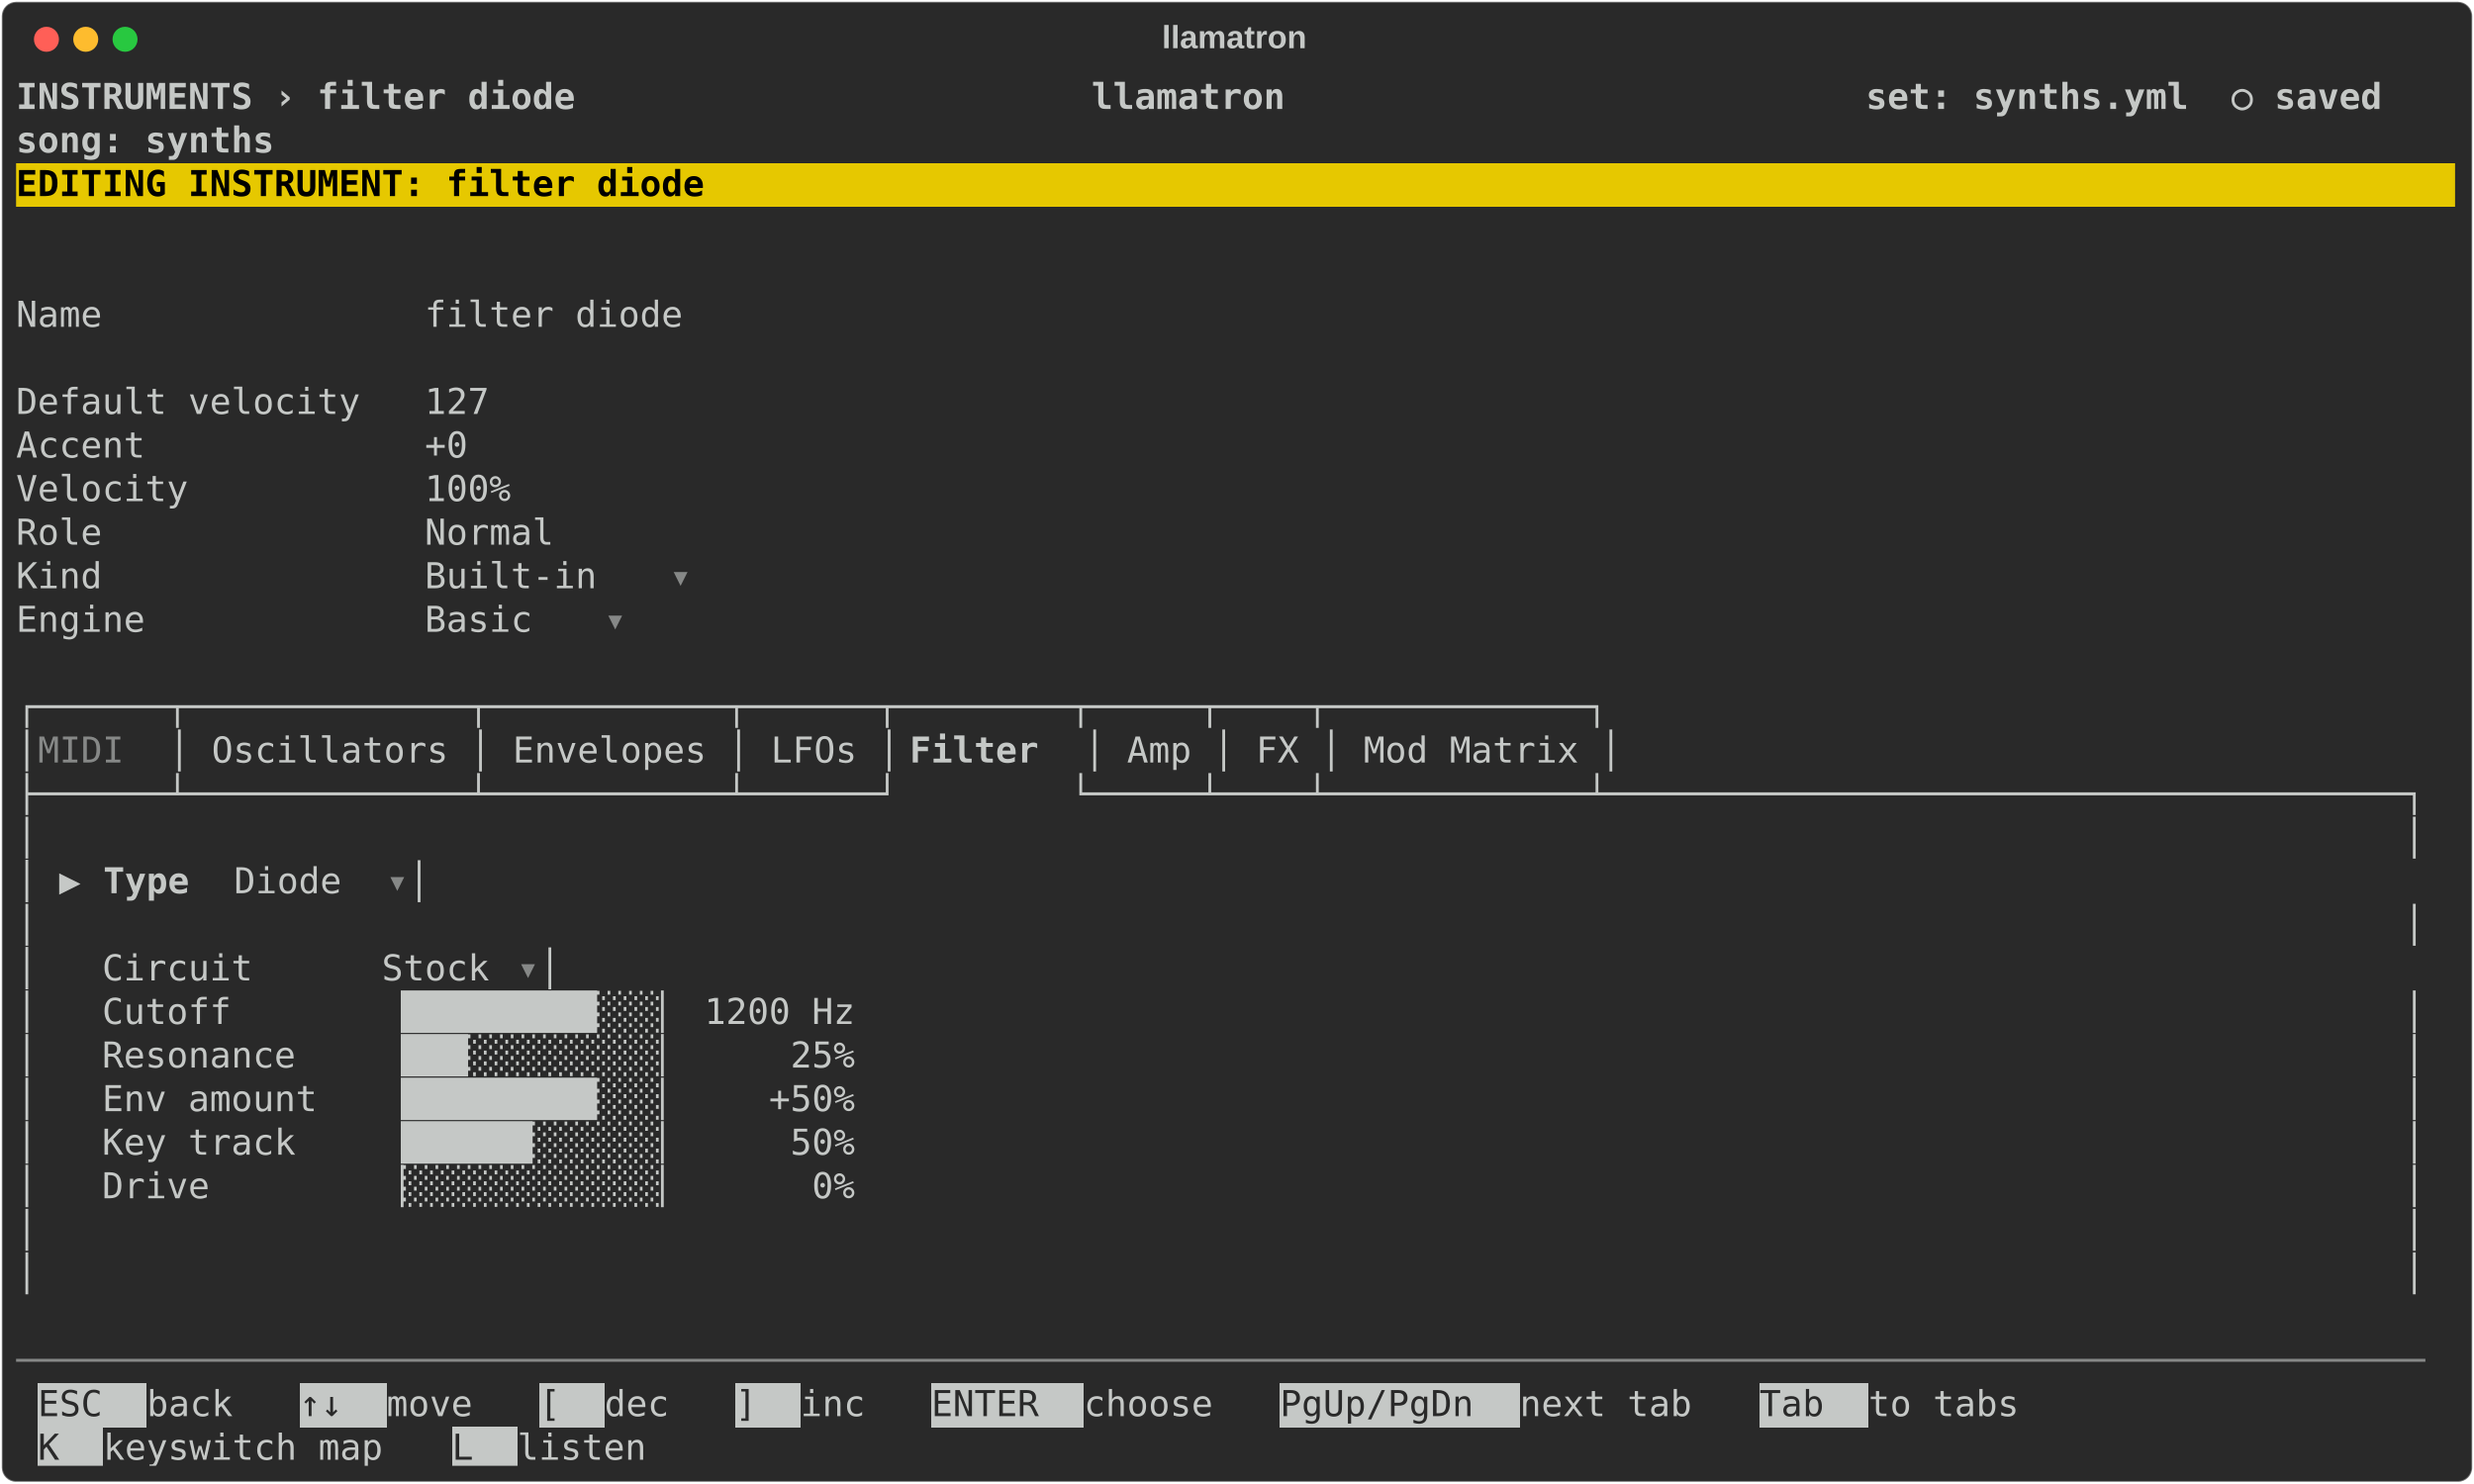
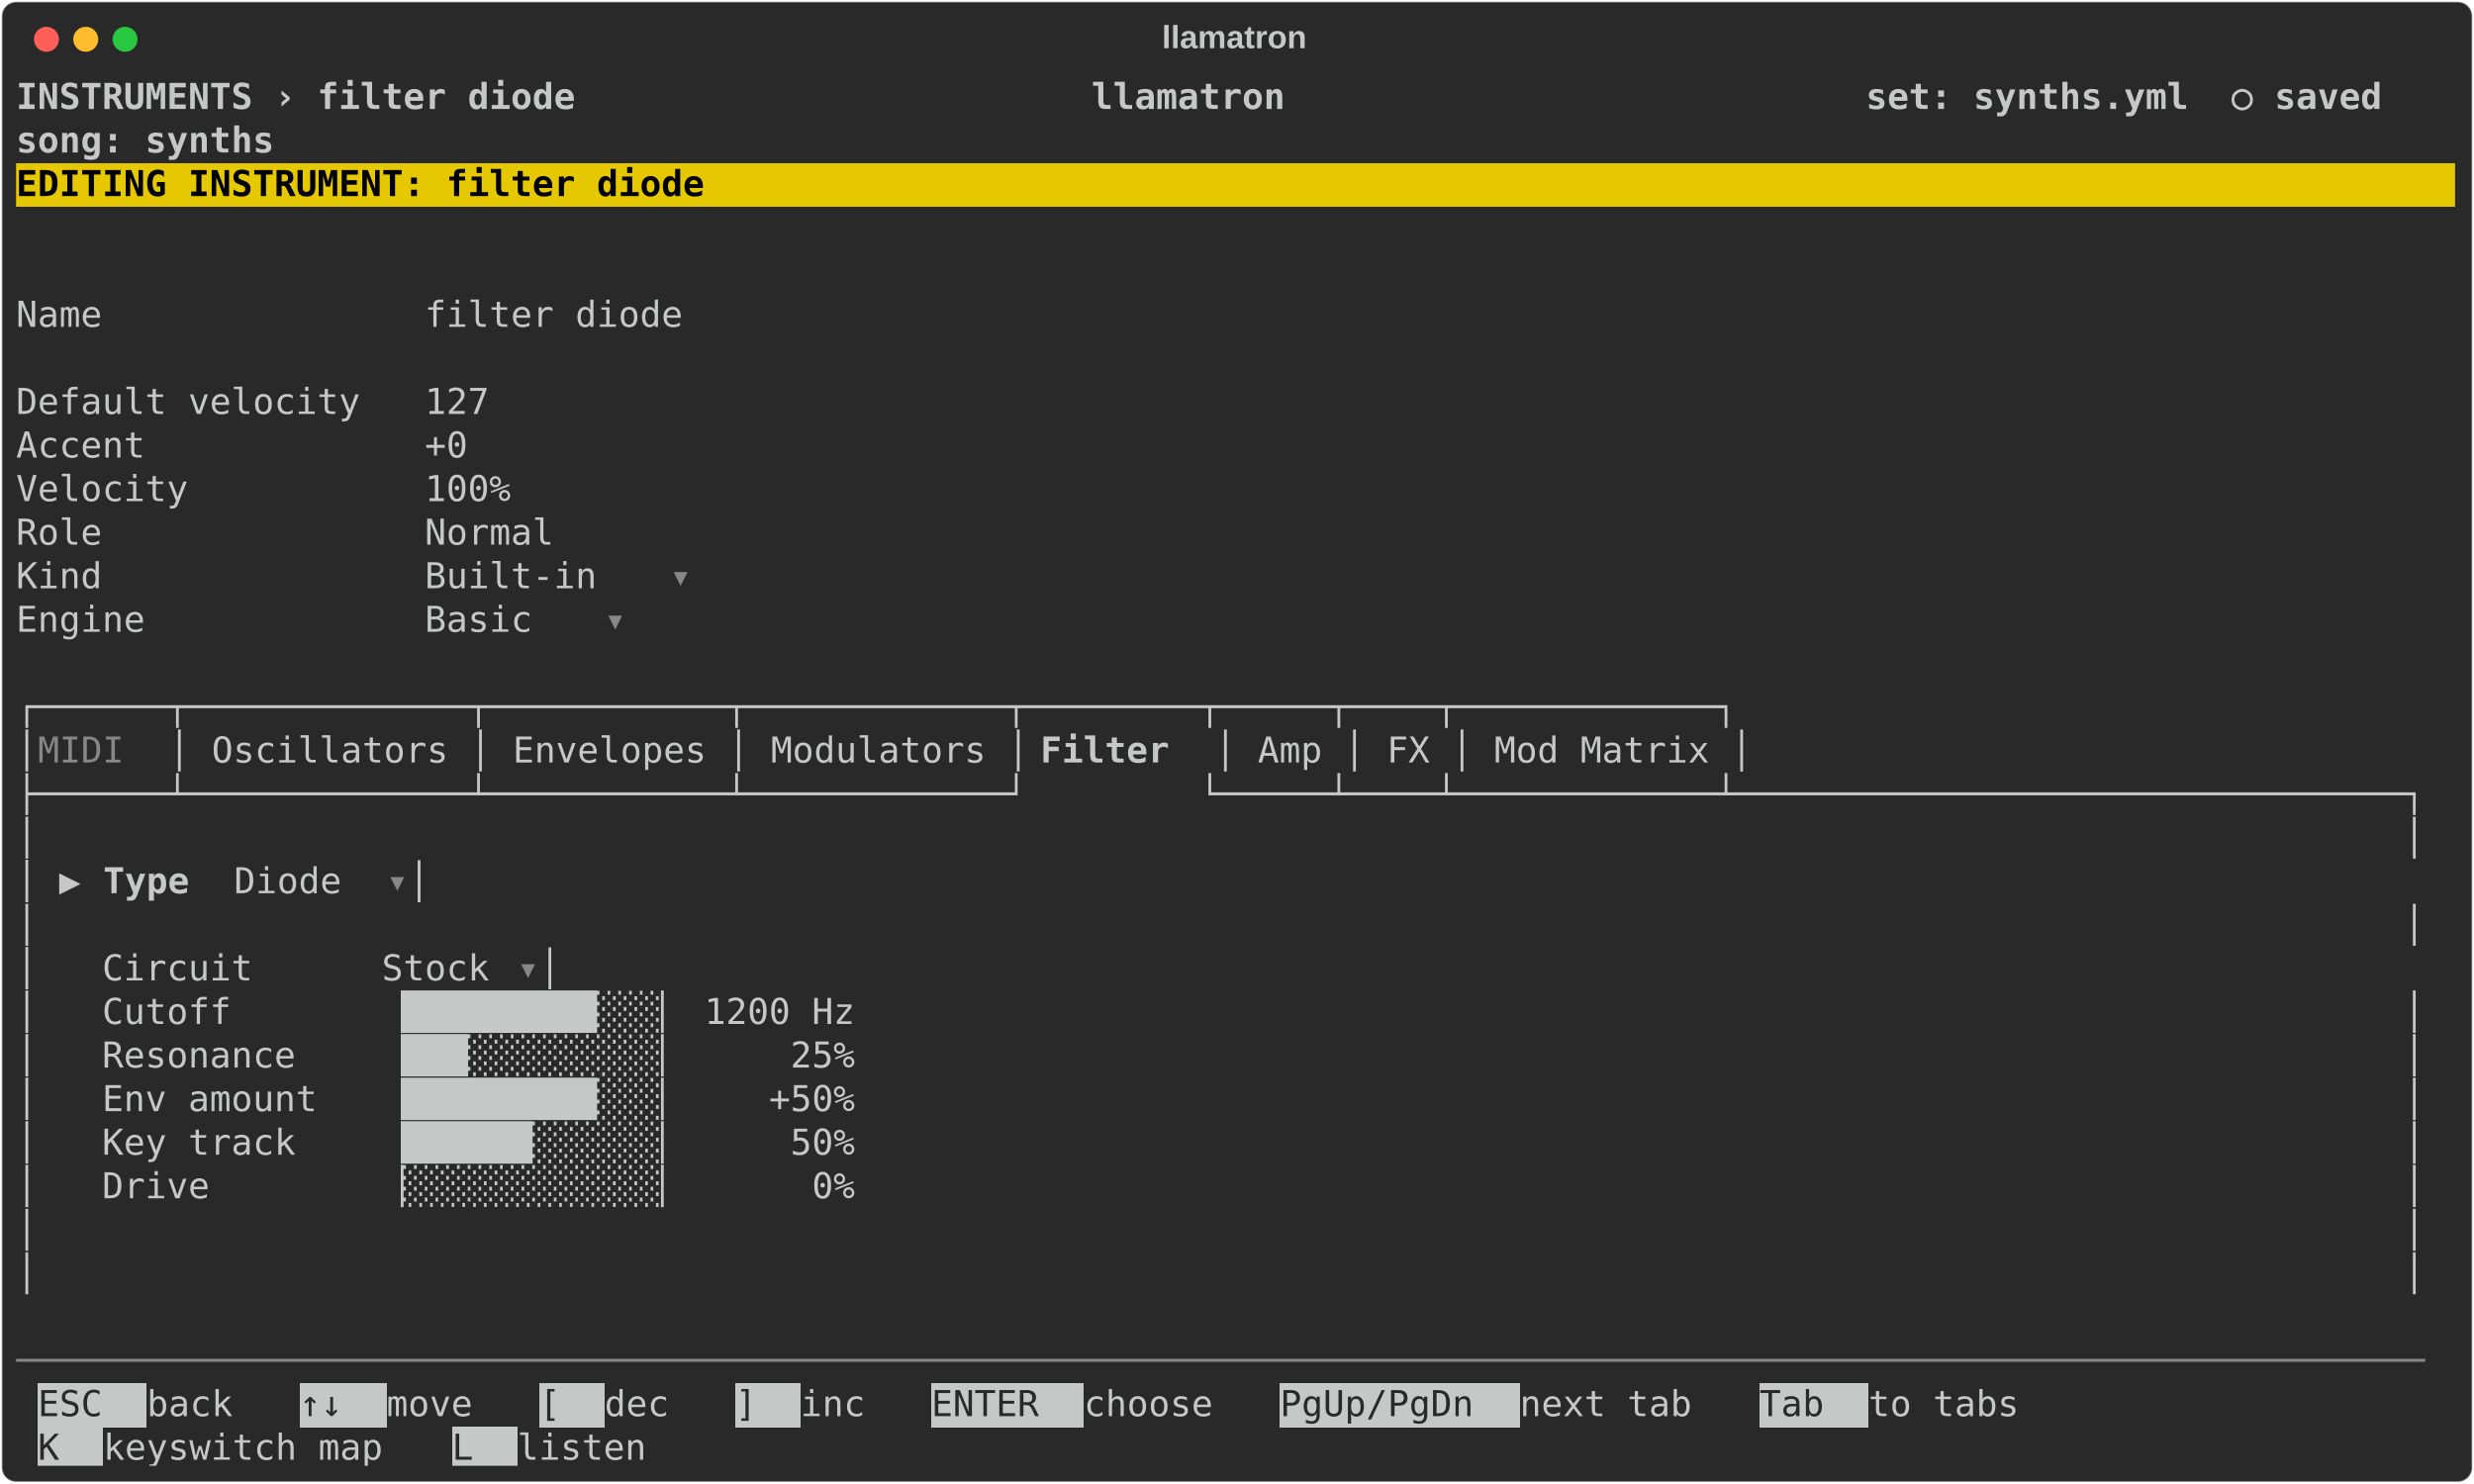
<svg xmlns="http://www.w3.org/2000/svg" class="rich-terminal" viewBox="0 0 1385 830.8">
  <style>

    @font-face {
        font-family: "Fira Code";
        src: local("FiraCode-Regular"),
                url("https://cdnjs.cloudflare.com/ajax/libs/firacode/6.2.0/woff2/FiraCode-Regular.woff2") format("woff2"),
                url("https://cdnjs.cloudflare.com/ajax/libs/firacode/6.2.0/woff/FiraCode-Regular.woff") format("woff");
        font-style: normal;
        font-weight: 400;
    }
    @font-face {
        font-family: "Fira Code";
        src: local("FiraCode-Bold"),
                url("https://cdnjs.cloudflare.com/ajax/libs/firacode/6.2.0/woff2/FiraCode-Bold.woff2") format("woff2"),
                url("https://cdnjs.cloudflare.com/ajax/libs/firacode/6.2.0/woff/FiraCode-Bold.woff") format("woff");
        font-style: bold;
        font-weight: 700;
    }

    .terminal-filter_diode-matrix {
        font-family: Fira Code, monospace;
        font-size: 20px;
        line-height: 24.4px;
        font-variant-east-asian: full-width;
    }

    .terminal-filter_diode-title {
        font-size: 18px;
        font-weight: bold;
        font-family: arial;
    }

    .terminal-filter_diode-r1 { fill: #c5c8c6;font-weight: bold }
.terminal-filter_diode-r2 { fill: #c5c8c6 }
.terminal-filter_diode-r3 { fill: #000000;font-weight: bold }
.terminal-filter_diode-r4 { fill: #868887 }
.terminal-filter_diode-r5 { fill: #292929 }
    </style>
  <defs>
    <clipPath id="terminal-filter_diode-clip-terminal">
      <rect x="0" y="0" width="1365.4" height="779.8" />
    </clipPath>
    <clipPath id="terminal-filter_diode-line-0">
      <rect x="0" y="1.5" width="1366.4" height="24.65" />
    </clipPath>
    <clipPath id="terminal-filter_diode-line-1">
      <rect x="0" y="25.9" width="1366.4" height="24.65" />
    </clipPath>
    <clipPath id="terminal-filter_diode-line-2">
      <rect x="0" y="50.3" width="1366.4" height="24.65" />
    </clipPath>
    <clipPath id="terminal-filter_diode-line-3">
      <rect x="0" y="74.7" width="1366.4" height="24.65" />
    </clipPath>
    <clipPath id="terminal-filter_diode-line-4">
      <rect x="0" y="99.1" width="1366.4" height="24.65" />
    </clipPath>
    <clipPath id="terminal-filter_diode-line-5">
      <rect x="0" y="123.5" width="1366.4" height="24.65" />
    </clipPath>
    <clipPath id="terminal-filter_diode-line-6">
      <rect x="0" y="147.9" width="1366.4" height="24.65" />
    </clipPath>
    <clipPath id="terminal-filter_diode-line-7">
      <rect x="0" y="172.3" width="1366.4" height="24.65" />
    </clipPath>
    <clipPath id="terminal-filter_diode-line-8">
      <rect x="0" y="196.7" width="1366.4" height="24.65" />
    </clipPath>
    <clipPath id="terminal-filter_diode-line-9">
      <rect x="0" y="221.1" width="1366.4" height="24.65" />
    </clipPath>
    <clipPath id="terminal-filter_diode-line-10">
      <rect x="0" y="245.5" width="1366.4" height="24.65" />
    </clipPath>
    <clipPath id="terminal-filter_diode-line-11">
      <rect x="0" y="269.9" width="1366.4" height="24.65" />
    </clipPath>
    <clipPath id="terminal-filter_diode-line-12">
      <rect x="0" y="294.3" width="1366.4" height="24.65" />
    </clipPath>
    <clipPath id="terminal-filter_diode-line-13">
      <rect x="0" y="318.7" width="1366.4" height="24.65" />
    </clipPath>
    <clipPath id="terminal-filter_diode-line-14">
      <rect x="0" y="343.1" width="1366.4" height="24.65" />
    </clipPath>
    <clipPath id="terminal-filter_diode-line-15">
      <rect x="0" y="367.5" width="1366.4" height="24.65" />
    </clipPath>
    <clipPath id="terminal-filter_diode-line-16">
      <rect x="0" y="391.9" width="1366.4" height="24.65" />
    </clipPath>
    <clipPath id="terminal-filter_diode-line-17">
      <rect x="0" y="416.3" width="1366.4" height="24.65" />
    </clipPath>
    <clipPath id="terminal-filter_diode-line-18">
      <rect x="0" y="440.7" width="1366.4" height="24.65" />
    </clipPath>
    <clipPath id="terminal-filter_diode-line-19">
      <rect x="0" y="465.1" width="1366.4" height="24.65" />
    </clipPath>
    <clipPath id="terminal-filter_diode-line-20">
      <rect x="0" y="489.5" width="1366.4" height="24.65" />
    </clipPath>
    <clipPath id="terminal-filter_diode-line-21">
      <rect x="0" y="513.9" width="1366.4" height="24.65" />
    </clipPath>
    <clipPath id="terminal-filter_diode-line-22">
      <rect x="0" y="538.3" width="1366.4" height="24.65" />
    </clipPath>
    <clipPath id="terminal-filter_diode-line-23">
      <rect x="0" y="562.7" width="1366.4" height="24.65" />
    </clipPath>
    <clipPath id="terminal-filter_diode-line-24">
      <rect x="0" y="587.1" width="1366.4" height="24.65" />
    </clipPath>
    <clipPath id="terminal-filter_diode-line-25">
      <rect x="0" y="611.5" width="1366.4" height="24.65" />
    </clipPath>
    <clipPath id="terminal-filter_diode-line-26">
      <rect x="0" y="635.9" width="1366.4" height="24.65" />
    </clipPath>
    <clipPath id="terminal-filter_diode-line-27">
      <rect x="0" y="660.3" width="1366.4" height="24.65" />
    </clipPath>
    <clipPath id="terminal-filter_diode-line-28">
      <rect x="0" y="684.7" width="1366.4" height="24.65" />
    </clipPath>
    <clipPath id="terminal-filter_diode-line-29">
      <rect x="0" y="709.1" width="1366.4" height="24.65" />
    </clipPath>
    <clipPath id="terminal-filter_diode-line-30">
      <rect x="0" y="733.5" width="1366.4" height="24.65" />
    </clipPath>
  </defs>
  <rect fill="#292929" stroke="rgba(255,255,255,0.35)" stroke-width="1" x="1" y="1" width="1383" height="828.8" rx="8" />
  <text class="terminal-filter_diode-title" fill="#c5c8c6" text-anchor="middle" x="691" y="27">llamatron</text>
  <g transform="translate(26,22)">
    <circle cx="0" cy="0" r="7" fill="#ff5f57" />
    <circle cx="22" cy="0" r="7" fill="#febc2e" />
    <circle cx="44" cy="0" r="7" fill="#28c840" />
  </g>
  <g transform="translate(9, 41)" clip-path="url(#terminal-filter_diode-clip-terminal)">
    <rect fill="#e6c800" x="0" y="50.3" width="1366.4" height="24.65" shape-rendering="crispEdges" />
    <rect fill="#c5c8c6" x="12.2" y="733.5" width="61" height="24.65" shape-rendering="crispEdges" />
    <rect fill="#c5c8c6" x="158.6" y="733.5" width="48.8" height="24.65" shape-rendering="crispEdges" />
    <rect fill="#c5c8c6" x="292.8" y="733.5" width="36.6" height="24.65" shape-rendering="crispEdges" />
    <rect fill="#c5c8c6" x="402.6" y="733.5" width="36.6" height="24.65" shape-rendering="crispEdges" />
    <rect fill="#c5c8c6" x="512.4" y="733.5" width="85.4" height="24.65" shape-rendering="crispEdges" />
    <rect fill="#c5c8c6" x="707.6" y="733.5" width="134.2" height="24.65" shape-rendering="crispEdges" />
    <rect fill="#c5c8c6" x="976" y="733.5" width="61" height="24.65" shape-rendering="crispEdges" />
    <rect fill="#c5c8c6" x="12.2" y="757.9" width="36.6" height="24.65" shape-rendering="crispEdges" />
    <rect fill="#c5c8c6" x="244" y="757.9" width="36.6" height="24.65" shape-rendering="crispEdges" />
    <g class="terminal-filter_diode-matrix">
      <text class="terminal-filter_diode-r1" x="0" y="20" textLength="1366.4" clip-path="url(#terminal-filter_diode-line-0)"> INSTRUMENTS › filter diode                        llamatron                           set: synths.yml  ○ saved </text>
      <text class="terminal-filter_diode-r2" x="1366.4" y="20" textLength="12.2" clip-path="url(#terminal-filter_diode-line-0)">
</text>
      <text class="terminal-filter_diode-r1" x="0" y="44.4" textLength="1366.4" clip-path="url(#terminal-filter_diode-line-1)">                                                                                       song: synths             </text>
      <text class="terminal-filter_diode-r2" x="1366.4" y="44.4" textLength="12.2" clip-path="url(#terminal-filter_diode-line-1)">
</text>
      <text class="terminal-filter_diode-r3" x="0" y="68.8" textLength="1366.4" clip-path="url(#terminal-filter_diode-line-2)"> EDITING INSTRUMENT: filter diode                                                                               </text>
      <text class="terminal-filter_diode-r2" x="1366.4" y="68.8" textLength="12.2" clip-path="url(#terminal-filter_diode-line-2)">
</text>
      <text class="terminal-filter_diode-r2" x="1366.4" y="93.2" textLength="12.2" clip-path="url(#terminal-filter_diode-line-3)">
</text>
      <text class="terminal-filter_diode-r2" x="1366.4" y="117.6" textLength="12.2" clip-path="url(#terminal-filter_diode-line-4)">
</text>
      <text class="terminal-filter_diode-r2" x="0" y="142" textLength="414.8" clip-path="url(#terminal-filter_diode-line-5)">  Name               filter diode </text>
      <text class="terminal-filter_diode-r2" x="1366.4" y="142" textLength="12.2" clip-path="url(#terminal-filter_diode-line-5)">
</text>
      <text class="terminal-filter_diode-r2" x="1366.4" y="166.4" textLength="12.2" clip-path="url(#terminal-filter_diode-line-6)">
</text>
      <text class="terminal-filter_diode-r2" x="0" y="190.8" textLength="305" clip-path="url(#terminal-filter_diode-line-7)">  Default velocity   127 </text>
      <text class="terminal-filter_diode-r2" x="1366.4" y="190.8" textLength="12.2" clip-path="url(#terminal-filter_diode-line-7)">
</text>
      <text class="terminal-filter_diode-r2" x="0" y="215.2" textLength="292.8" clip-path="url(#terminal-filter_diode-line-8)">  Accent             +0 </text>
      <text class="terminal-filter_diode-r2" x="1366.4" y="215.2" textLength="12.2" clip-path="url(#terminal-filter_diode-line-8)">
</text>
      <text class="terminal-filter_diode-r2" x="0" y="239.6" textLength="317.2" clip-path="url(#terminal-filter_diode-line-9)">  Velocity           100% </text>
      <text class="terminal-filter_diode-r2" x="1366.4" y="239.6" textLength="12.2" clip-path="url(#terminal-filter_diode-line-9)">
</text>
      <text class="terminal-filter_diode-r2" x="0" y="264" textLength="341.6" clip-path="url(#terminal-filter_diode-line-10)">  Role               Normal </text>
      <text class="terminal-filter_diode-r2" x="1366.4" y="264" textLength="12.2" clip-path="url(#terminal-filter_diode-line-10)">
</text>
      <text class="terminal-filter_diode-r2" x="0" y="288.4" textLength="366" clip-path="url(#terminal-filter_diode-line-11)">  Kind               Built-in </text>
      <text class="terminal-filter_diode-r4" x="366" y="288.4" textLength="12.2" clip-path="url(#terminal-filter_diode-line-11)">▾</text>
      <text class="terminal-filter_diode-r2" x="1366.4" y="288.4" textLength="12.2" clip-path="url(#terminal-filter_diode-line-11)">
</text>
      <text class="terminal-filter_diode-r2" x="0" y="312.8" textLength="329.4" clip-path="url(#terminal-filter_diode-line-12)">  Engine             Basic </text>
      <text class="terminal-filter_diode-r4" x="329.4" y="312.8" textLength="12.2" clip-path="url(#terminal-filter_diode-line-12)">▾</text>
      <text class="terminal-filter_diode-r2" x="1366.4" y="312.8" textLength="12.2" clip-path="url(#terminal-filter_diode-line-12)">
</text>
      <text class="terminal-filter_diode-r2" x="1366.4" y="337.2" textLength="12.2" clip-path="url(#terminal-filter_diode-line-13)">
</text>
-       <text class="terminal-filter_diode-r2" x="0" y="361.6" textLength="902.8" clip-path="url(#terminal-filter_diode-line-14)">┌──────┬─────────────┬───────────┬──────┬────────┬─────┬────┬────────────┐</text>
+       <text class="terminal-filter_diode-r2" x="0" y="361.6" textLength="976" clip-path="url(#terminal-filter_diode-line-14)">┌──────┬─────────────┬───────────┬────────────┬────────┬─────┬────┬────────────┐</text>
      <text class="terminal-filter_diode-r2" x="1366.4" y="361.6" textLength="12.2" clip-path="url(#terminal-filter_diode-line-14)">
</text>
      <text class="terminal-filter_diode-r2" x="0" y="386" textLength="12.2" clip-path="url(#terminal-filter_diode-line-15)">│</text>
      <text class="terminal-filter_diode-r4" x="12.2" y="386" textLength="73.2" clip-path="url(#terminal-filter_diode-line-15)"> MIDI </text>
-       <text class="terminal-filter_diode-r2" x="85.4" y="386" textLength="414.8" clip-path="url(#terminal-filter_diode-line-15)">│ Oscillators │ Envelopes │ LFOs │</text>
-       <text class="terminal-filter_diode-r1" x="500.2" y="386" textLength="97.6" clip-path="url(#terminal-filter_diode-line-15)"> Filter </text>
-       <text class="terminal-filter_diode-r2" x="597.8" y="386" textLength="305" clip-path="url(#terminal-filter_diode-line-15)">│ Amp │ FX │ Mod Matrix │</text>
+       <text class="terminal-filter_diode-r2" x="85.4" y="386" textLength="488" clip-path="url(#terminal-filter_diode-line-15)">│ Oscillators │ Envelopes │ Modulators │</text>
+       <text class="terminal-filter_diode-r1" x="573.4" y="386" textLength="97.6" clip-path="url(#terminal-filter_diode-line-15)"> Filter </text>
+       <text class="terminal-filter_diode-r2" x="671" y="386" textLength="305" clip-path="url(#terminal-filter_diode-line-15)">│ Amp │ FX │ Mod Matrix │</text>
      <text class="terminal-filter_diode-r2" x="1366.4" y="386" textLength="12.2" clip-path="url(#terminal-filter_diode-line-15)">
</text>
-       <text class="terminal-filter_diode-r2" x="0" y="410.4" textLength="1366.4" clip-path="url(#terminal-filter_diode-line-16)">├──────┴─────────────┴───────────┴──────┘        └─────┴────┴────────────┴─────────────────────────────────────┐</text>
+       <text class="terminal-filter_diode-r2" x="0" y="410.4" textLength="1366.4" clip-path="url(#terminal-filter_diode-line-16)">├──────┴─────────────┴───────────┴────────────┘        └─────┴────┴────────────┴───────────────────────────────┐</text>
      <text class="terminal-filter_diode-r2" x="1366.4" y="410.4" textLength="12.2" clip-path="url(#terminal-filter_diode-line-16)">
</text>
      <text class="terminal-filter_diode-r2" x="0" y="434.8" textLength="1366.4" clip-path="url(#terminal-filter_diode-line-17)">│                                                                                                              │</text>
      <text class="terminal-filter_diode-r2" x="1366.4" y="434.8" textLength="12.2" clip-path="url(#terminal-filter_diode-line-17)">
</text>
      <text class="terminal-filter_diode-r2" x="0" y="459.2" textLength="48.8" clip-path="url(#terminal-filter_diode-line-18)">│ ▶ </text>
      <text class="terminal-filter_diode-r1" x="48.8" y="459.2" textLength="73.2" clip-path="url(#terminal-filter_diode-line-18)">Type  </text>
      <text class="terminal-filter_diode-r2" x="122" y="459.2" textLength="85.4" clip-path="url(#terminal-filter_diode-line-18)"> Diode </text>
      <text class="terminal-filter_diode-r4" x="207.4" y="459.2" textLength="12.2" clip-path="url(#terminal-filter_diode-line-18)">▾</text>
      <text class="terminal-filter_diode-r2" x="219.6" y="459.2" textLength="1146.8" clip-path="url(#terminal-filter_diode-line-18)">                                                                                             │</text>
      <text class="terminal-filter_diode-r2" x="1366.4" y="459.2" textLength="12.2" clip-path="url(#terminal-filter_diode-line-18)">
</text>
      <text class="terminal-filter_diode-r2" x="0" y="483.6" textLength="1366.4" clip-path="url(#terminal-filter_diode-line-19)">│                                                                                                              │</text>
      <text class="terminal-filter_diode-r2" x="1366.4" y="483.6" textLength="12.2" clip-path="url(#terminal-filter_diode-line-19)">
</text>
      <text class="terminal-filter_diode-r2" x="0" y="508" textLength="280.6" clip-path="url(#terminal-filter_diode-line-20)">│   Circuit      Stock </text>
      <text class="terminal-filter_diode-r4" x="280.6" y="508" textLength="12.2" clip-path="url(#terminal-filter_diode-line-20)">▾</text>
      <text class="terminal-filter_diode-r2" x="292.8" y="508" textLength="1073.6" clip-path="url(#terminal-filter_diode-line-20)">                                                                                       │</text>
      <text class="terminal-filter_diode-r2" x="1366.4" y="508" textLength="12.2" clip-path="url(#terminal-filter_diode-line-20)">
</text>
      <text class="terminal-filter_diode-r2" x="0" y="532.4" textLength="1366.4" clip-path="url(#terminal-filter_diode-line-21)">│   Cutoff       ▕█████████░░░▏ 1200 Hz                                                                        │</text>
      <text class="terminal-filter_diode-r2" x="1366.4" y="532.4" textLength="12.2" clip-path="url(#terminal-filter_diode-line-21)">
</text>
      <text class="terminal-filter_diode-r2" x="0" y="556.8" textLength="1366.4" clip-path="url(#terminal-filter_diode-line-22)">│   Resonance    ▕███░░░░░░░░░▏     25%                                                                        │</text>
      <text class="terminal-filter_diode-r2" x="1366.4" y="556.8" textLength="12.2" clip-path="url(#terminal-filter_diode-line-22)">
</text>
      <text class="terminal-filter_diode-r2" x="0" y="581.2" textLength="1366.4" clip-path="url(#terminal-filter_diode-line-23)">│   Env amount   ▕█████████░░░▏    +50%                                                                        │</text>
      <text class="terminal-filter_diode-r2" x="1366.4" y="581.2" textLength="12.2" clip-path="url(#terminal-filter_diode-line-23)">
</text>
      <text class="terminal-filter_diode-r2" x="0" y="605.6" textLength="1366.4" clip-path="url(#terminal-filter_diode-line-24)">│   Key track    ▕██████░░░░░░▏     50%                                                                        │</text>
      <text class="terminal-filter_diode-r2" x="1366.4" y="605.6" textLength="12.2" clip-path="url(#terminal-filter_diode-line-24)">
</text>
      <text class="terminal-filter_diode-r2" x="0" y="630" textLength="1366.4" clip-path="url(#terminal-filter_diode-line-25)">│   Drive        ▕░░░░░░░░░░░░▏      0%                                                                        │</text>
      <text class="terminal-filter_diode-r2" x="1366.4" y="630" textLength="12.2" clip-path="url(#terminal-filter_diode-line-25)">
</text>
      <text class="terminal-filter_diode-r2" x="0" y="654.4" textLength="1366.4" clip-path="url(#terminal-filter_diode-line-26)">│                                                                                                              │</text>
      <text class="terminal-filter_diode-r2" x="1366.4" y="654.4" textLength="12.2" clip-path="url(#terminal-filter_diode-line-26)">
</text>
      <text class="terminal-filter_diode-r2" x="0" y="678.8" textLength="1366.4" clip-path="url(#terminal-filter_diode-line-27)">│                                                                                                              │</text>
      <text class="terminal-filter_diode-r2" x="1366.4" y="678.8" textLength="12.2" clip-path="url(#terminal-filter_diode-line-27)">
</text>
      <text class="terminal-filter_diode-r2" x="1366.4" y="703.2" textLength="12.2" clip-path="url(#terminal-filter_diode-line-28)">
</text>
      <text class="terminal-filter_diode-r4" x="0" y="727.6" textLength="1366.4" clip-path="url(#terminal-filter_diode-line-29)">────────────────────────────────────────────────────────────────────────────────────────────────────────────────</text>
      <text class="terminal-filter_diode-r2" x="1366.4" y="727.6" textLength="12.2" clip-path="url(#terminal-filter_diode-line-29)">
</text>
      <text class="terminal-filter_diode-r5" x="12.2" y="752" textLength="61" clip-path="url(#terminal-filter_diode-line-30)"> ESC </text>
      <text class="terminal-filter_diode-r2" x="73.2" y="752" textLength="85.4" clip-path="url(#terminal-filter_diode-line-30)"> back  </text>
      <text class="terminal-filter_diode-r5" x="158.6" y="752" textLength="48.8" clip-path="url(#terminal-filter_diode-line-30)"> ↑↓ </text>
      <text class="terminal-filter_diode-r2" x="207.4" y="752" textLength="85.4" clip-path="url(#terminal-filter_diode-line-30)"> move  </text>
      <text class="terminal-filter_diode-r5" x="292.8" y="752" textLength="36.6" clip-path="url(#terminal-filter_diode-line-30)"> [ </text>
      <text class="terminal-filter_diode-r2" x="329.4" y="752" textLength="73.2" clip-path="url(#terminal-filter_diode-line-30)"> dec  </text>
      <text class="terminal-filter_diode-r5" x="402.6" y="752" textLength="36.6" clip-path="url(#terminal-filter_diode-line-30)"> ] </text>
      <text class="terminal-filter_diode-r2" x="439.2" y="752" textLength="73.2" clip-path="url(#terminal-filter_diode-line-30)"> inc  </text>
      <text class="terminal-filter_diode-r5" x="512.4" y="752" textLength="85.4" clip-path="url(#terminal-filter_diode-line-30)"> ENTER </text>
      <text class="terminal-filter_diode-r2" x="597.8" y="752" textLength="109.8" clip-path="url(#terminal-filter_diode-line-30)"> choose  </text>
      <text class="terminal-filter_diode-r5" x="707.6" y="752" textLength="134.2" clip-path="url(#terminal-filter_diode-line-30)"> PgUp/PgDn </text>
      <text class="terminal-filter_diode-r2" x="841.8" y="752" textLength="134.2" clip-path="url(#terminal-filter_diode-line-30)"> next tab  </text>
      <text class="terminal-filter_diode-r5" x="976" y="752" textLength="61" clip-path="url(#terminal-filter_diode-line-30)"> Tab </text>
      <text class="terminal-filter_diode-r2" x="1037" y="752" textLength="122" clip-path="url(#terminal-filter_diode-line-30)"> to tabs  </text>
      <text class="terminal-filter_diode-r2" x="1366.4" y="752" textLength="12.2" clip-path="url(#terminal-filter_diode-line-30)">
</text>
      <text class="terminal-filter_diode-r5" x="12.2" y="776.4" textLength="36.6" clip-path="url(#terminal-filter_diode-line-31)"> K </text>
      <text class="terminal-filter_diode-r2" x="48.8" y="776.4" textLength="195.2" clip-path="url(#terminal-filter_diode-line-31)"> keyswitch map  </text>
      <text class="terminal-filter_diode-r5" x="244" y="776.4" textLength="36.6" clip-path="url(#terminal-filter_diode-line-31)"> L </text>
      <text class="terminal-filter_diode-r2" x="280.6" y="776.4" textLength="109.8" clip-path="url(#terminal-filter_diode-line-31)"> listen  </text>
    </g>
  </g>
</svg>
